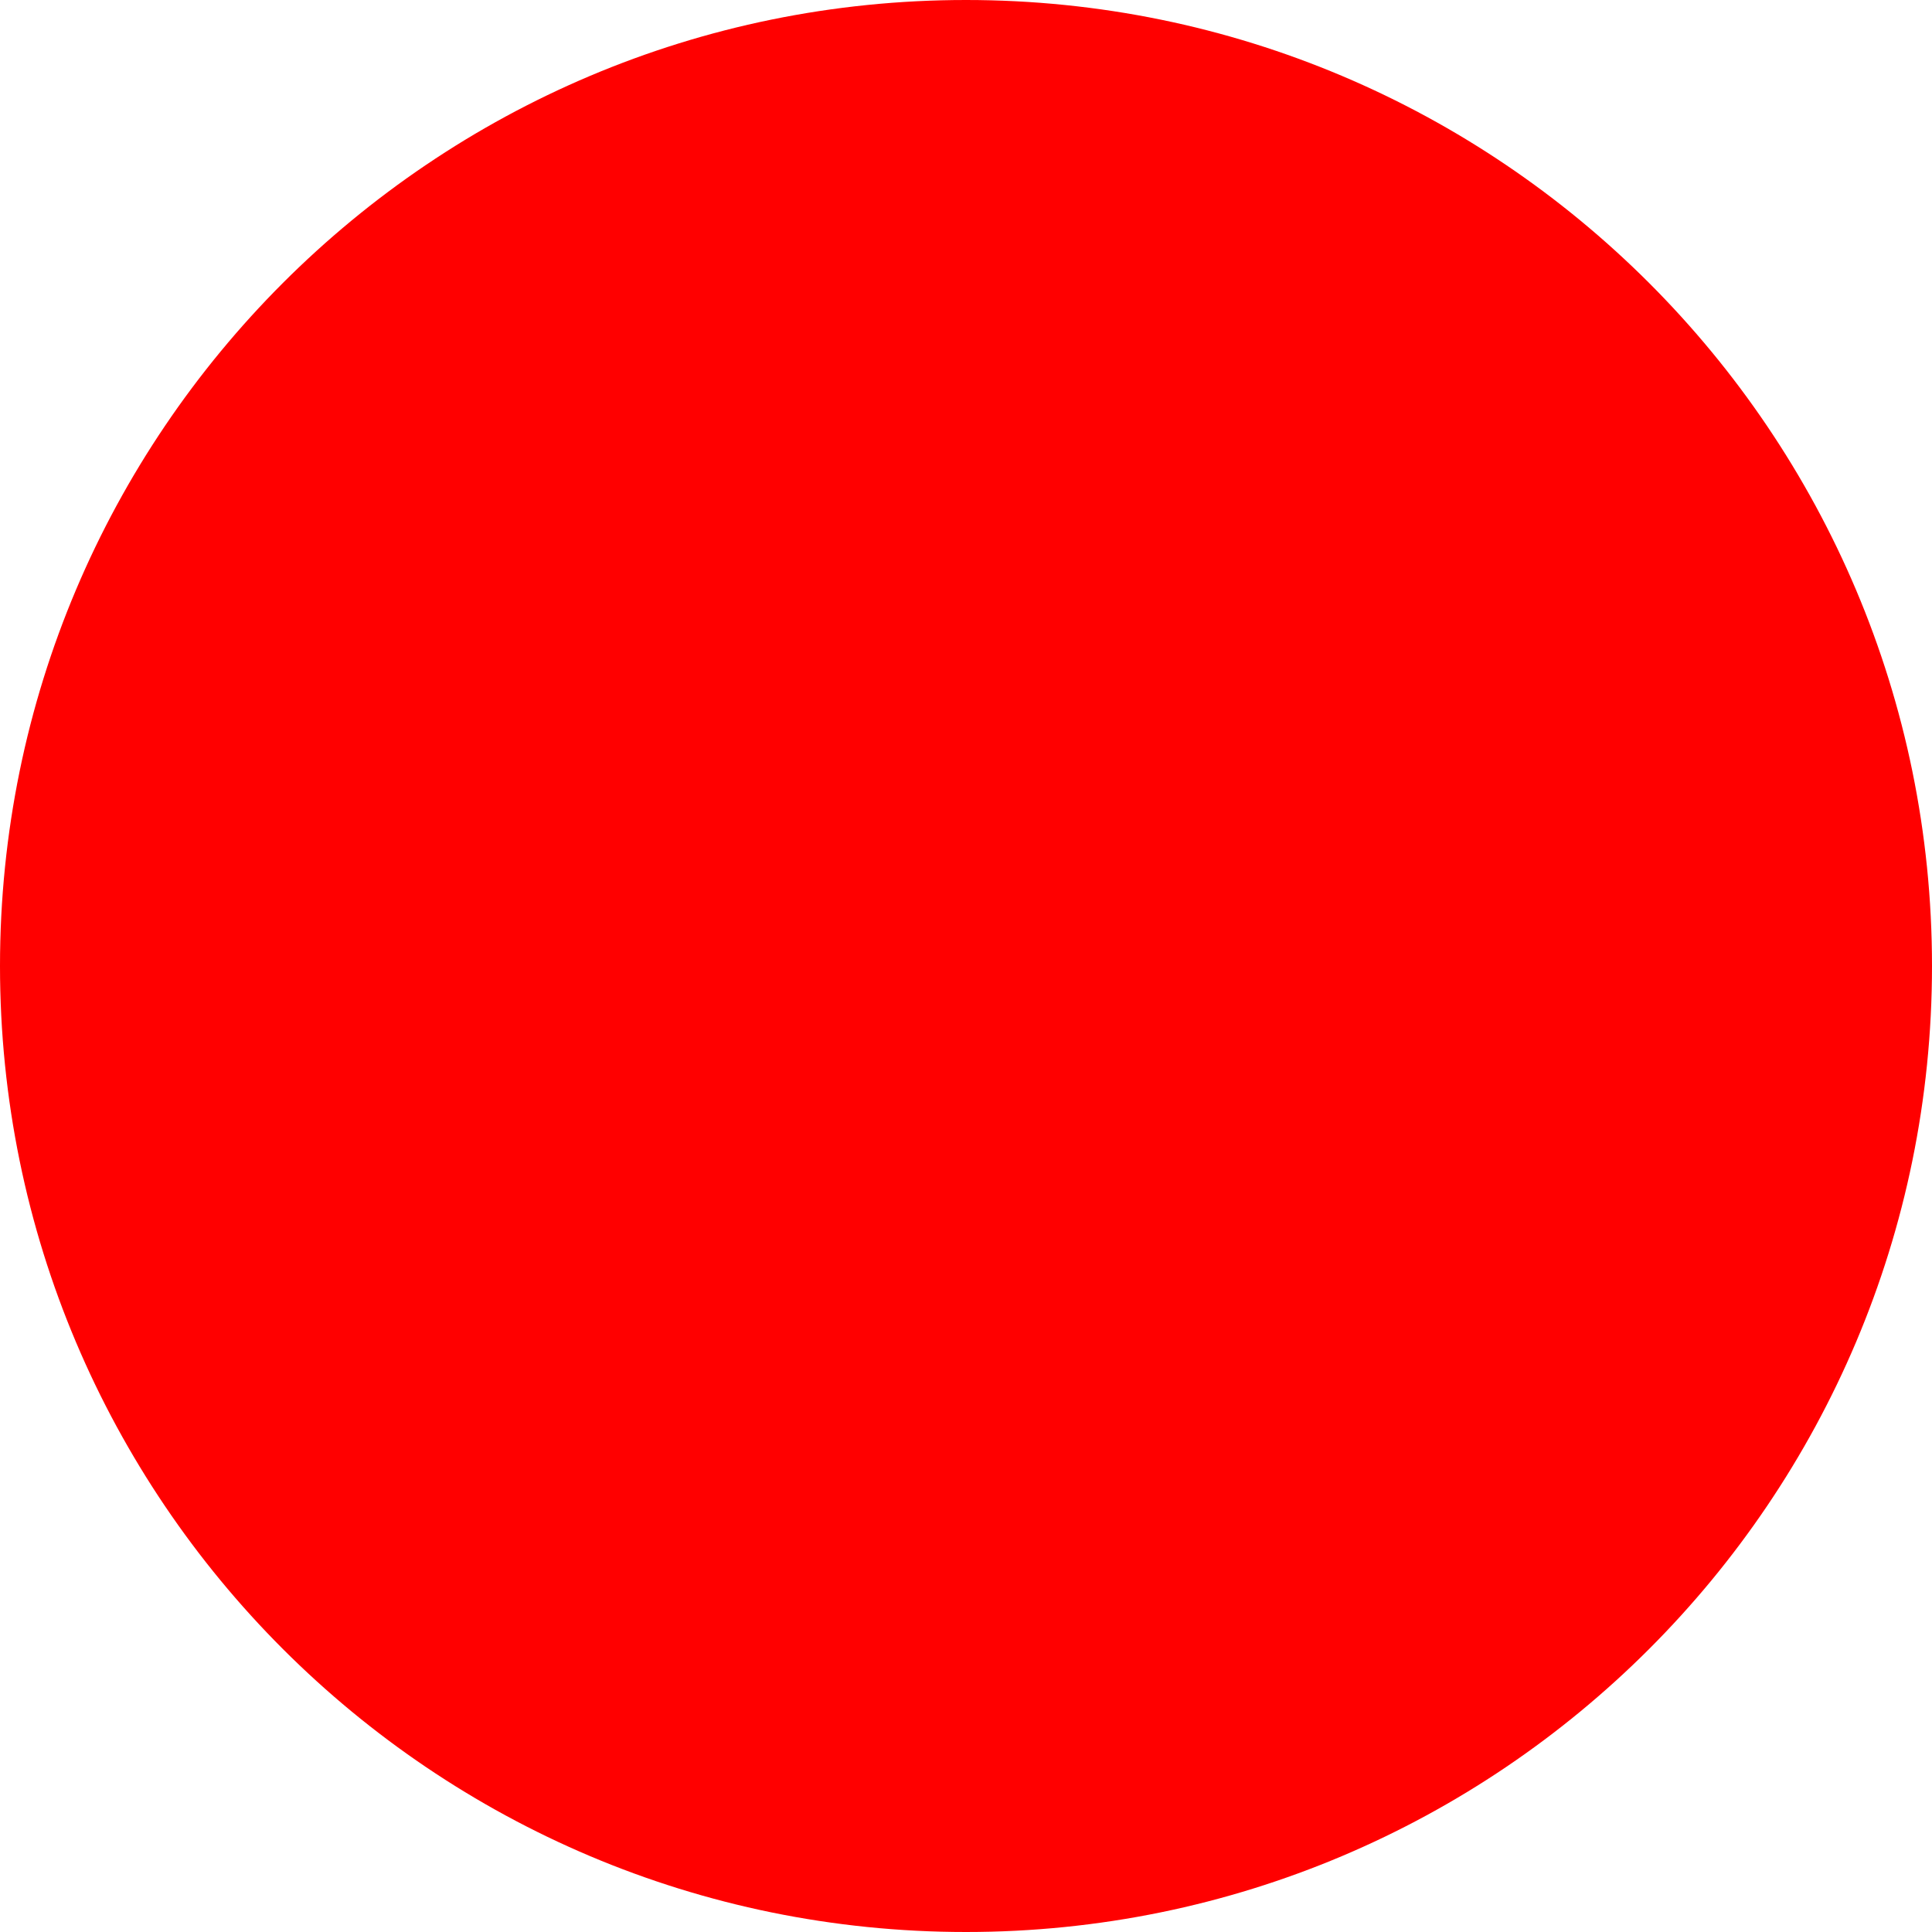
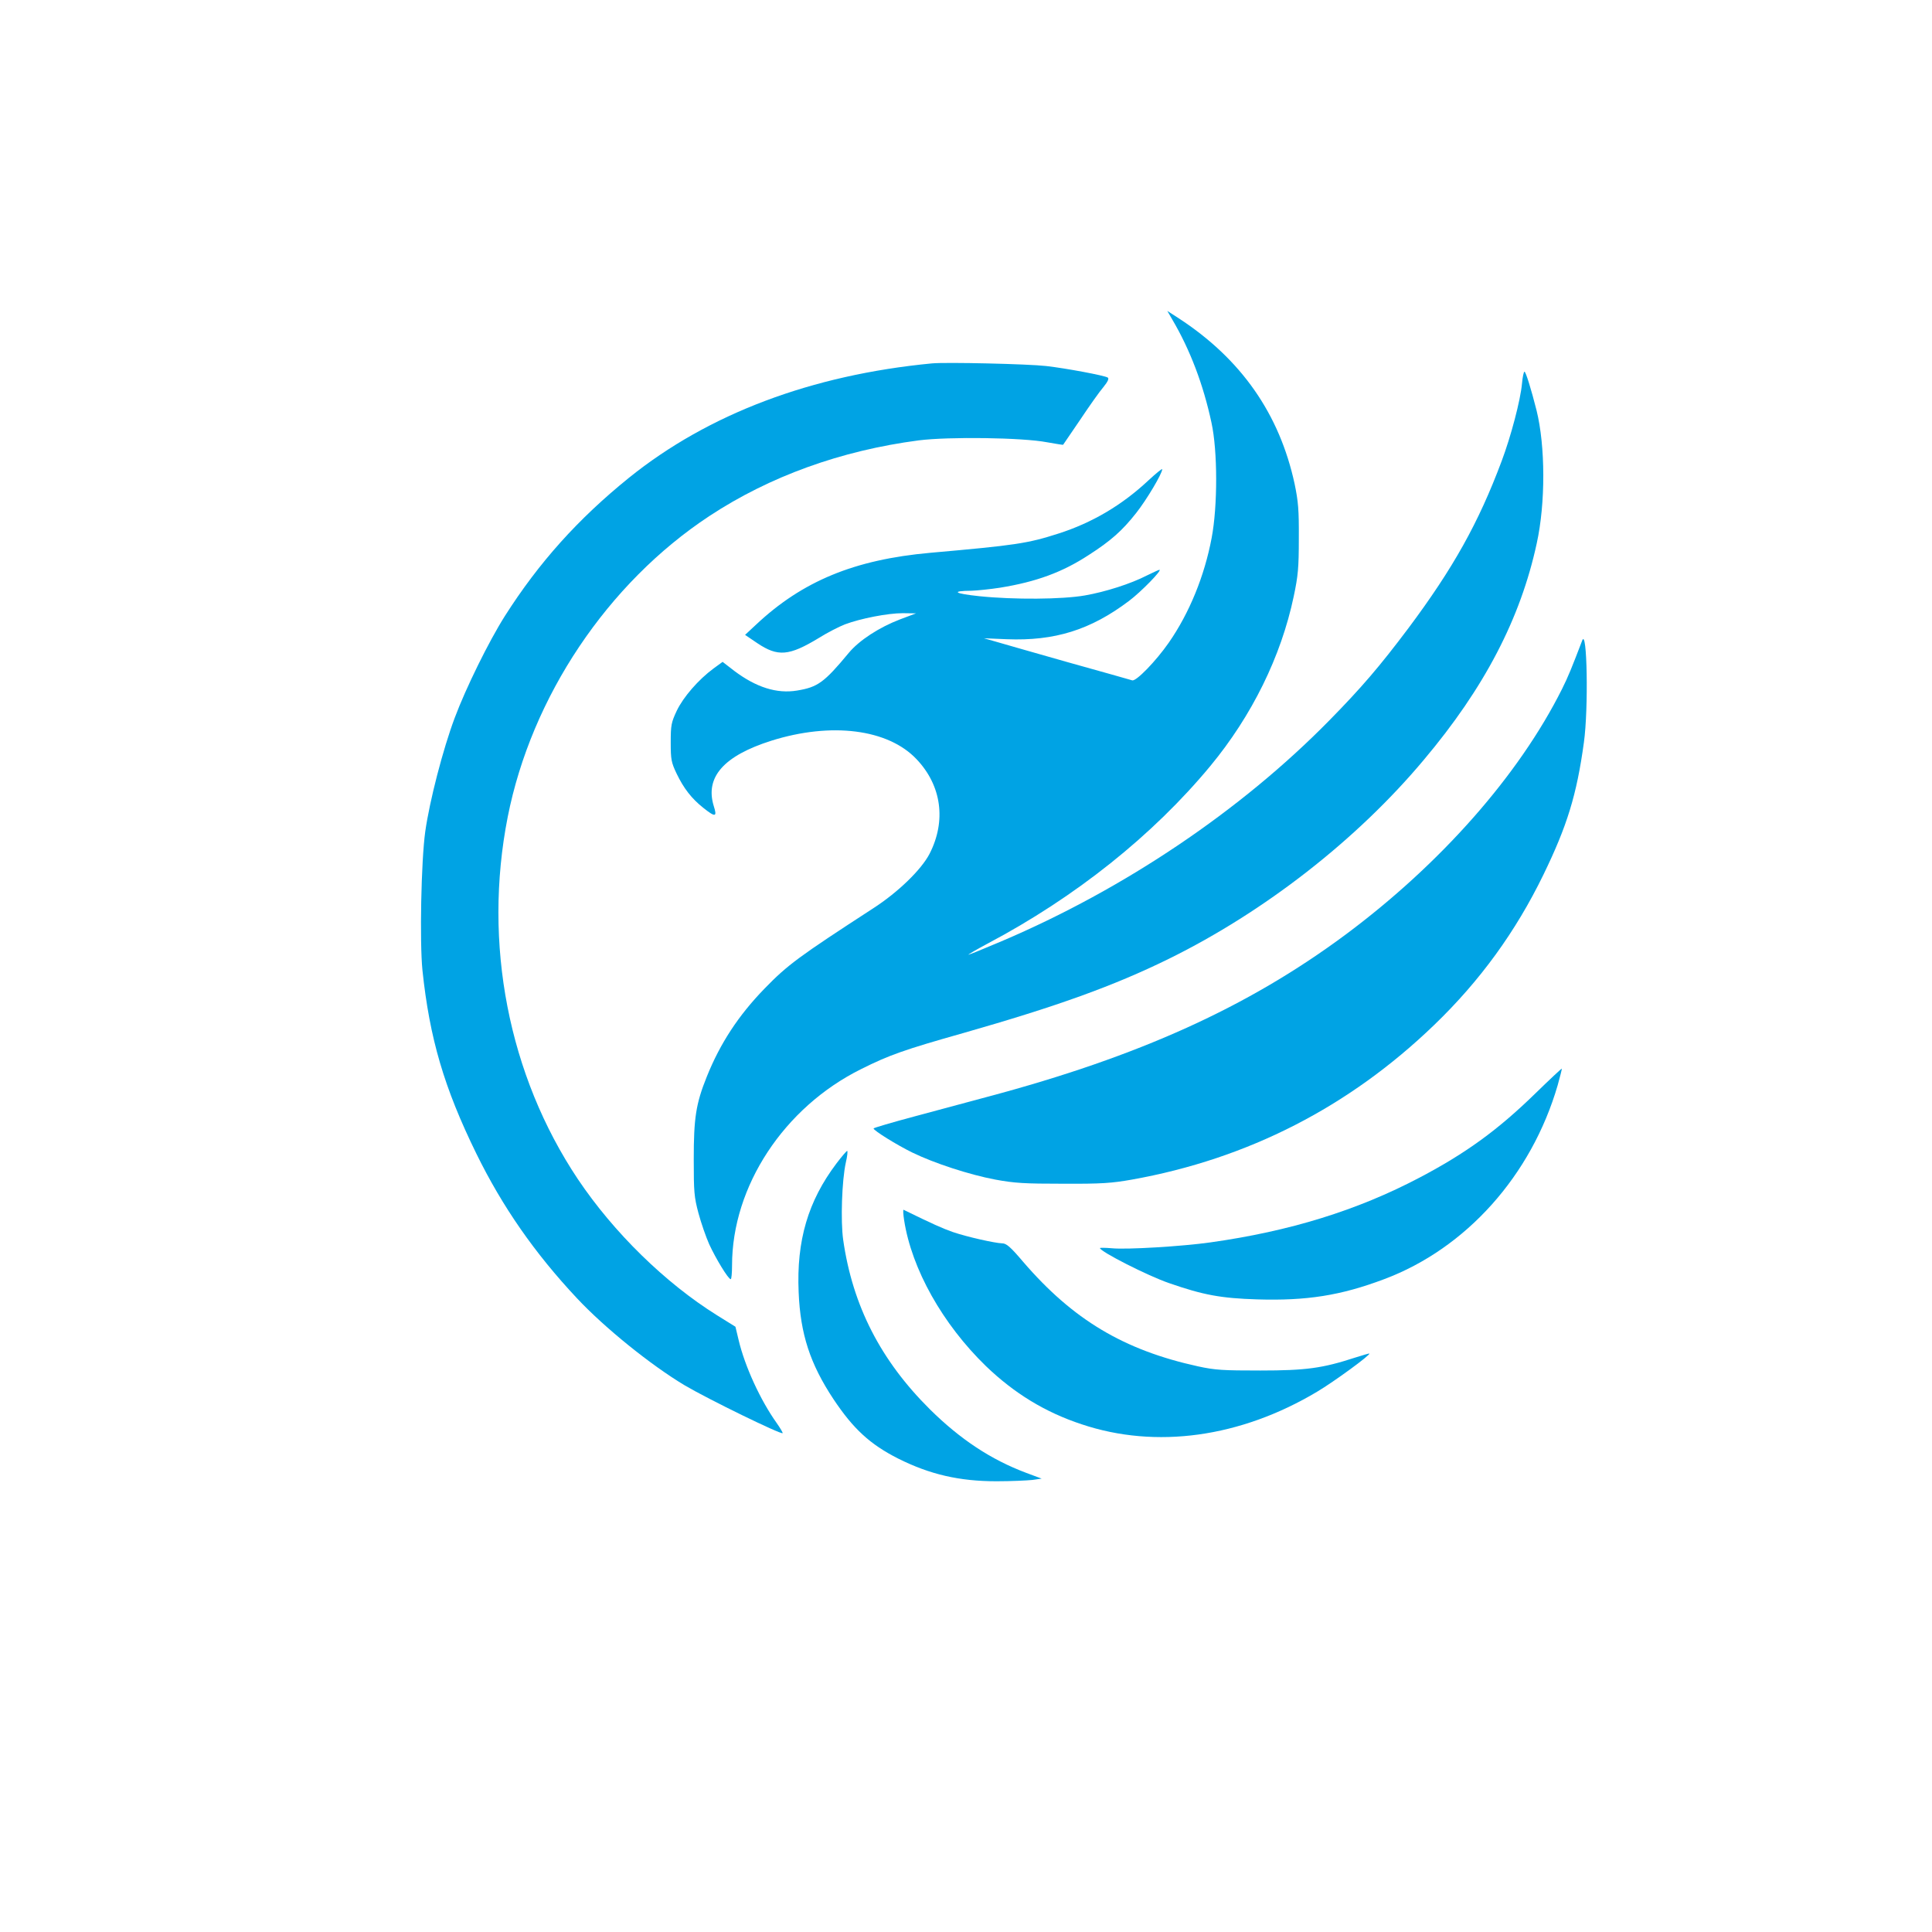
- <svg xmlns="http://www.w3.org/2000/svg" width="512" height="512">
-   <circle cx="256" cy="256" r="256" fill="red" />
+ <svg xmlns="http://www.w3.org/2000/svg" version="1.0" width="1024pt" height="1024pt" viewBox="0 0 1024 1024" preserveAspectRatio="xMidYMid meet">
+   <g transform="translate(0,1024) scale(0.1,-0.1)" fill="#00a3e4" stroke="none">
+     <path d="M6213 8547 c95 -161 165 -346 208 -547 33 -150 33 -443 1 -611 -38 -202 -118 -398 -227 -555 -69 -99 -173 -206 -194 -200 -9 3 -162 46 -341 96 -179 51 -352 100 -385 110 l-60 17 121 -5 c254 -10 444 49 648 203 64 48 178 165 161 165 -3 0 -33 -14 -66 -30 -85 -44 -220 -87 -329 -106 -120 -21 -375 -23 -559 -4 -134 14 -154 28 -41 29 30 1 98 8 150 16 192 31 331 82 470 173 117 75 178 129 252 223 56 71 138 209 138 232 0 5 -33 -22 -74 -60 -140 -131 -298 -224 -476 -281 -165 -53 -228 -62 -680 -102 -400 -36 -676 -149 -923 -381 l-58 -54 65 -44 c109 -73 168 -68 325 27 46 29 109 61 140 73 83 31 226 59 306 59 l70 -1 -85 -32 c-110 -42 -216 -111 -271 -177 -131 -158 -165 -182 -274 -200 -108 -18 -217 17 -333 104 l-62 48 -48 -35 c-80 -59 -160 -151 -195 -224 -29 -62 -32 -76 -32 -168 0 -91 3 -106 31 -165 38 -79 80 -133 142 -182 64 -51 74 -49 55 10 -47 153 53 266 305 346 318 100 619 62 770 -98 133 -140 158 -327 69 -501 -44 -85 -168 -205 -300 -290 -391 -254 -452 -298 -575 -425 -138 -142 -235 -290 -306 -467 -58 -144 -69 -220 -69 -438 0 -172 2 -199 25 -285 14 -52 40 -127 57 -165 35 -76 101 -185 114 -185 4 0 7 33 7 73 0 419 275 838 685 1041 148 74 227 102 542 191 494 141 795 249 1088 393 506 249 997 631 1351 1054 322 382 513 750 599 1148 47 213 46 516 -1 705 -28 111 -57 205 -64 205 -4 0 -10 -28 -13 -62 -8 -89 -59 -282 -108 -412 -123 -329 -258 -569 -493 -884 -154 -205 -251 -318 -420 -490 -469 -478 -1087 -894 -1738 -1171 -92 -39 -170 -71 -175 -71 -4 0 42 27 102 59 465 246 876 574 1180 941 220 266 375 580 442 899 23 109 27 151 27 306 1 152 -3 197 -22 289 -80 372 -284 664 -616 880 l-59 38 26 -45z" />
+     <path d="M4940 8314 c-638 -61 -1185 -267 -1606 -606 -271 -219 -478 -450 -658 -733 -85 -134 -207 -382 -266 -540 -63 -168 -133 -440 -156 -602 -22 -158 -30 -585 -15 -735 38 -362 115 -624 286 -973 138 -281 308 -526 533 -766 149 -159 393 -355 570 -461 127 -75 511 -262 520 -254 2 2 -12 26 -31 53 -87 122 -169 301 -202 440 l-17 71 -98 61 c-274 171 -547 438 -737 721 -368 551 -504 1249 -372 1920 126 637 529 1239 1069 1595 319 210 697 347 1110 401 159 20 549 15 679 -10 47 -8 85 -15 86 -13 1 1 42 61 90 132 48 72 103 150 123 173 25 31 31 46 23 51 -18 11 -221 49 -326 61 -96 11 -529 21 -605 14z" />
+     <path d="M8386 6845 c-56 -146 -74 -191 -107 -257 -228 -456 -643 -927 -1149 -1303 -515 -382 -1092 -644 -1895 -858 -93 -25 -268 -72 -387 -104 -120 -32 -218 -61 -218 -64 0 -11 124 -88 206 -128 115 -56 301 -117 439 -143 103 -19 154 -22 360 -22 205 -1 258 3 365 22 614 110 1151 385 1602 820 243 234 432 495 578 795 126 259 177 424 215 702 25 179 17 610 -9 540z" />
+     <path d="M8135 4442 c-196 -191 -365 -314 -610 -443 -332 -175 -690 -285 -1110 -344 -148 -21 -445 -39 -522 -31 -35 3 -63 3 -63 1 0 -18 255 -148 367 -186 181 -63 275 -80 465 -86 263 -8 443 20 674 107 435 163 781 550 920 1028 13 47 23 86 22 88 -2 1 -66 -59 -143 -134z" />
+     <path d="M4433 4073 c-150 -199 -212 -408 -200 -682 9 -222 61 -380 184 -566 106 -159 194 -240 344 -316 168 -84 324 -120 521 -120 77 0 162 4 190 7 l49 7 -83 31 c-186 70 -348 177 -509 336 -261 259 -410 549 -460 899 -14 99 -7 314 14 409 8 34 11 62 7 62 -3 0 -29 -30 -57 -67z" />
+     <path d="M4792 3773 c40 -259 204 -551 434 -774 150 -144 313 -244 507 -308 394 -132 841 -70 1247 172 91 54 285 196 278 203 -2 1 -36 -9 -77 -22 -172 -56 -259 -68 -501 -68 -198 0 -238 2 -330 22 -393 86 -663 247 -927 554 -67 79 -89 98 -111 98 -38 1 -186 34 -262 60 -54 19 -106 42 -261 118 -3 1 -2 -23 3 -55z" />
+   </g>
</svg>
